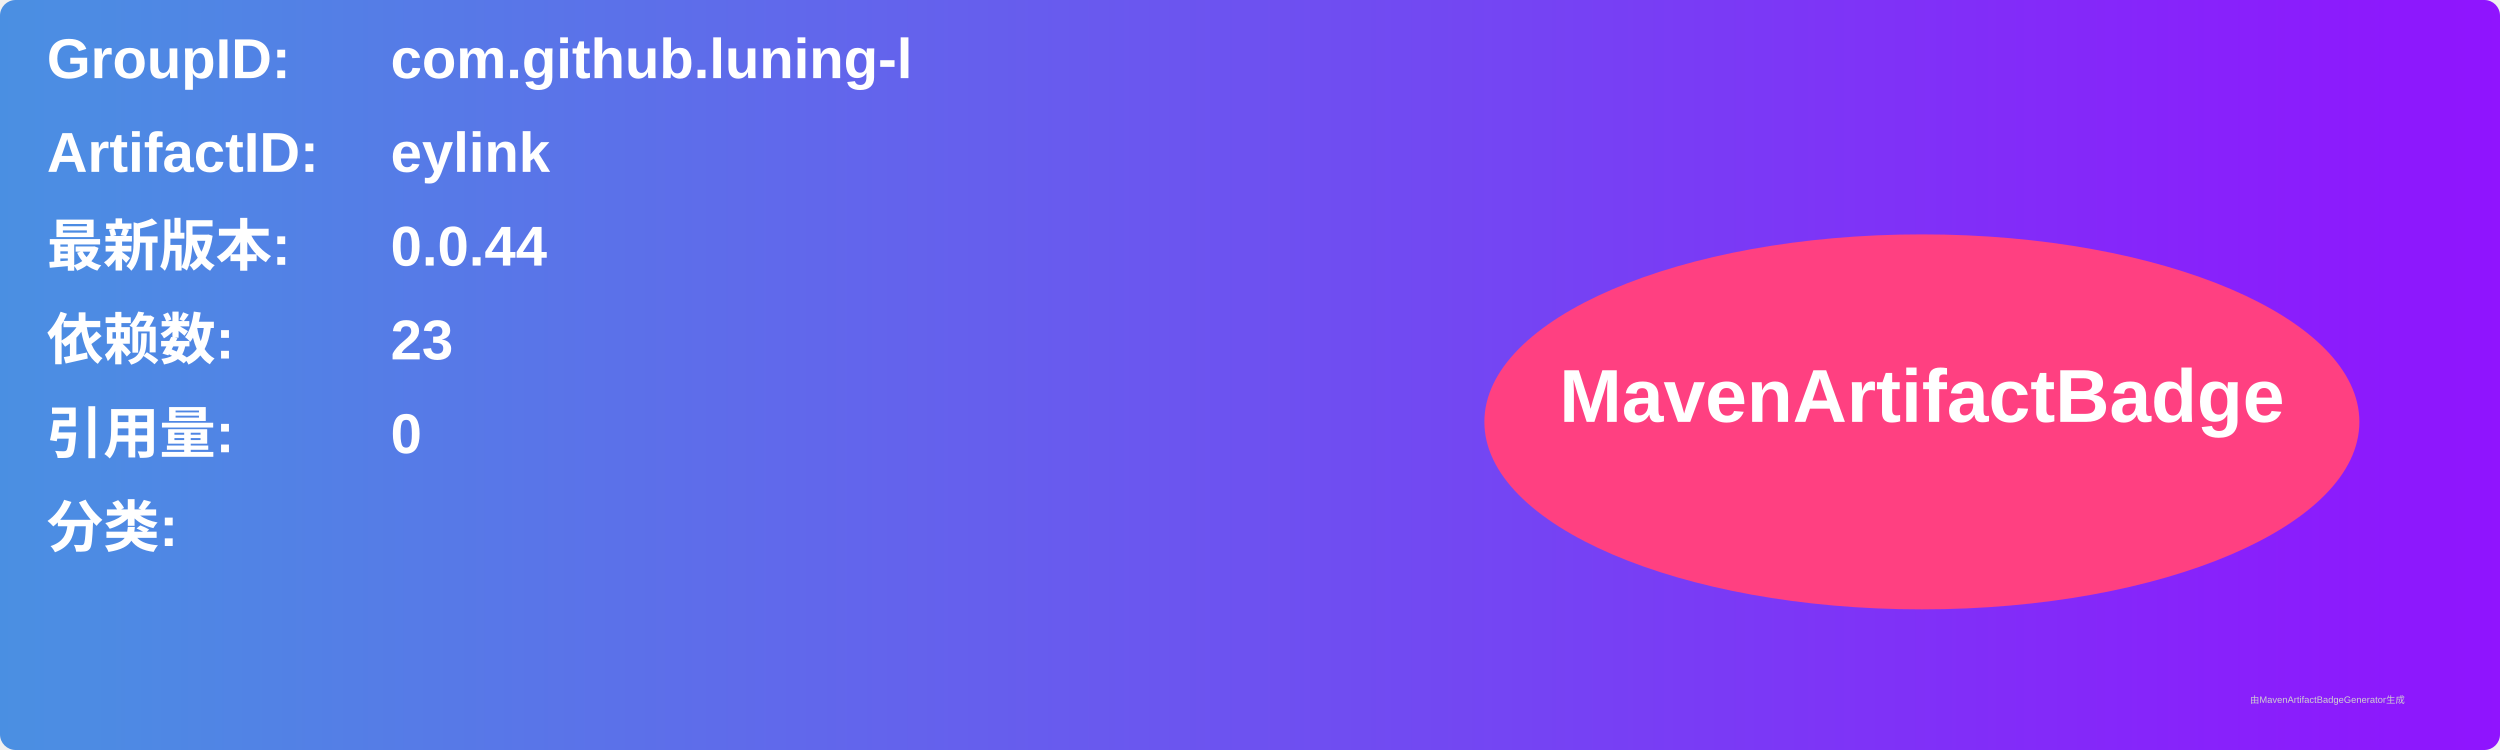
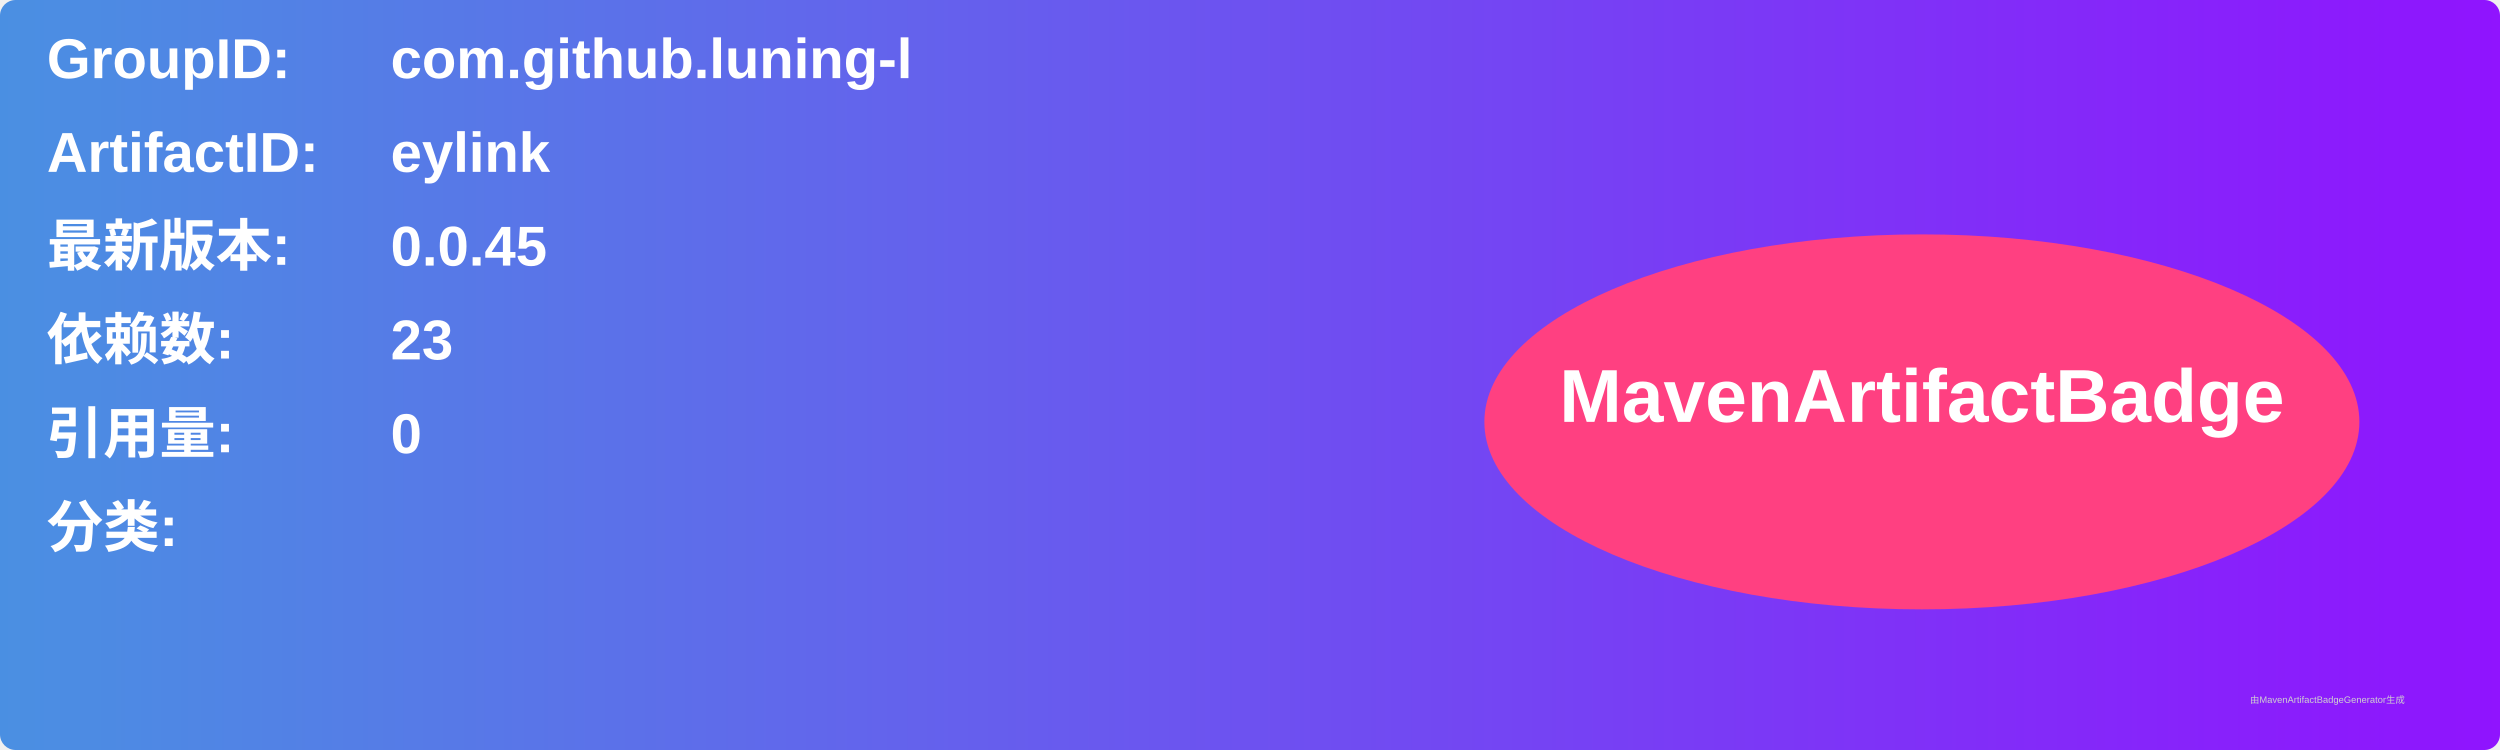
<svg xmlns="http://www.w3.org/2000/svg" width="800" height="240" viewBox="0 0 800 240">
  <linearGradient id="grad" x1="0%" y1="0%" x2="100%" y2="0%">
    <stop offset="0%" stop-color="#4a90e2" />
    <stop offset="100%" stop-color="#9013fe" />
  </linearGradient>
  <rect width="100%" height="100%" rx="5" ry="5" fill="url(#grad)" />
  <g transform="translate(15, 15)">
    <text x="0" y="10" font-family="Arial" font-size="18" fill="white" font-weight="bold" width="260">GroupID:</text>
    <text x="110" y="10" font-family="Arial" font-size="18" fill="white" font-weight="bold" width="460">com.github.luning-l</text>
    <text x="0" y="40" font-family="Arial" font-size="18" fill="white" font-weight="bold" width="260">ArtifactID:</text>
    <text x="110" y="40" font-family="Arial" font-size="18" fill="white" font-weight="bold" width="460">eylink</text>
    <text x="0" y="70" font-family="Arial" font-size="18" fill="white" font-weight="bold">最新版本:</text>
    <text x="110" y="70" font-family="Arial" font-size="18" fill="white" font-weight="bold">
-       <tspan font-weight="bold">0.0.44</tspan>
+       <tspan font-weight="bold">0.0.45</tspan>
    </text>
    <text x="0" y="100" font-family="Arial" font-size="18" fill="white" font-weight="bold">依赖数: </text>
    <text x="110" y="100" font-family="Arial" font-size="18" fill="white">
      <tspan font-weight="bold">23</tspan>
    </text>
    <text x="0" y="130" font-family="Arial" font-size="18" fill="white" font-weight="bold">引用量: </text>
    <text x="110" y="130" font-family="Arial" font-size="18" fill="white">
      <tspan font-weight="bold">0</tspan>
    </text>
    <text x="0" y="160" font-family="Arial" font-size="18" fill="white" font-weight="bold">分类:</text>
    <text x="10" y="190" font-family="Arial" font-size="10" fill="white">
      <tspan font-weight="bold" />
    </text>
    <ellipse cx="600" cy="120" rx="140" ry="60" fill="#ff4081" />
    <text x="600" y="120" text-anchor="middle" font-family="Arial" font-size="24" fill="white" font-weight="bold">MavenArtifactBadge</text>
  </g>
  <text x="720" y="225" font-family="Arial" font-size="3" fill="#d0d0d0">由MavenArtifactBadgeGenerator生成</text>
</svg>
